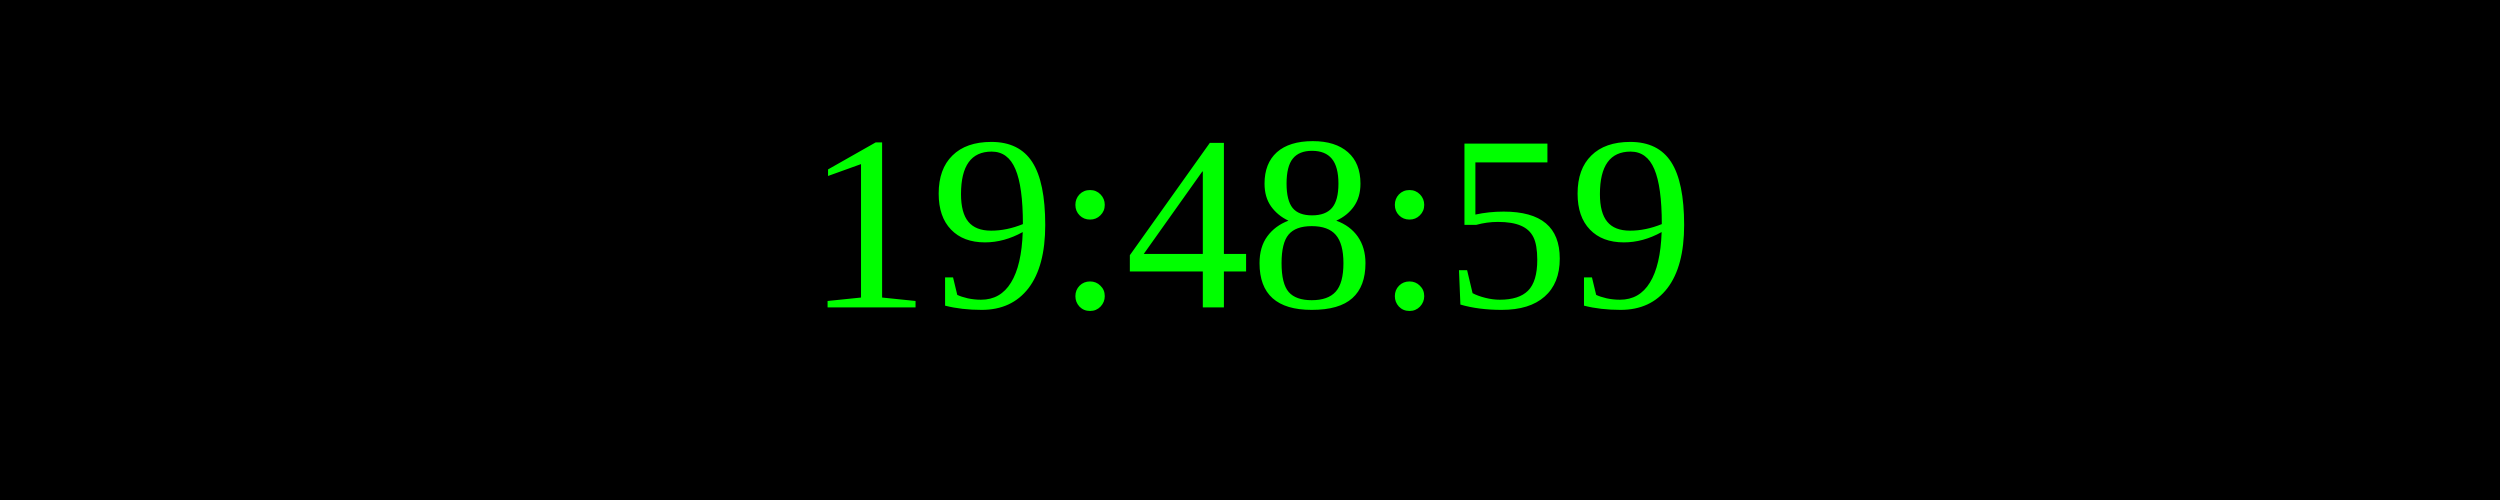
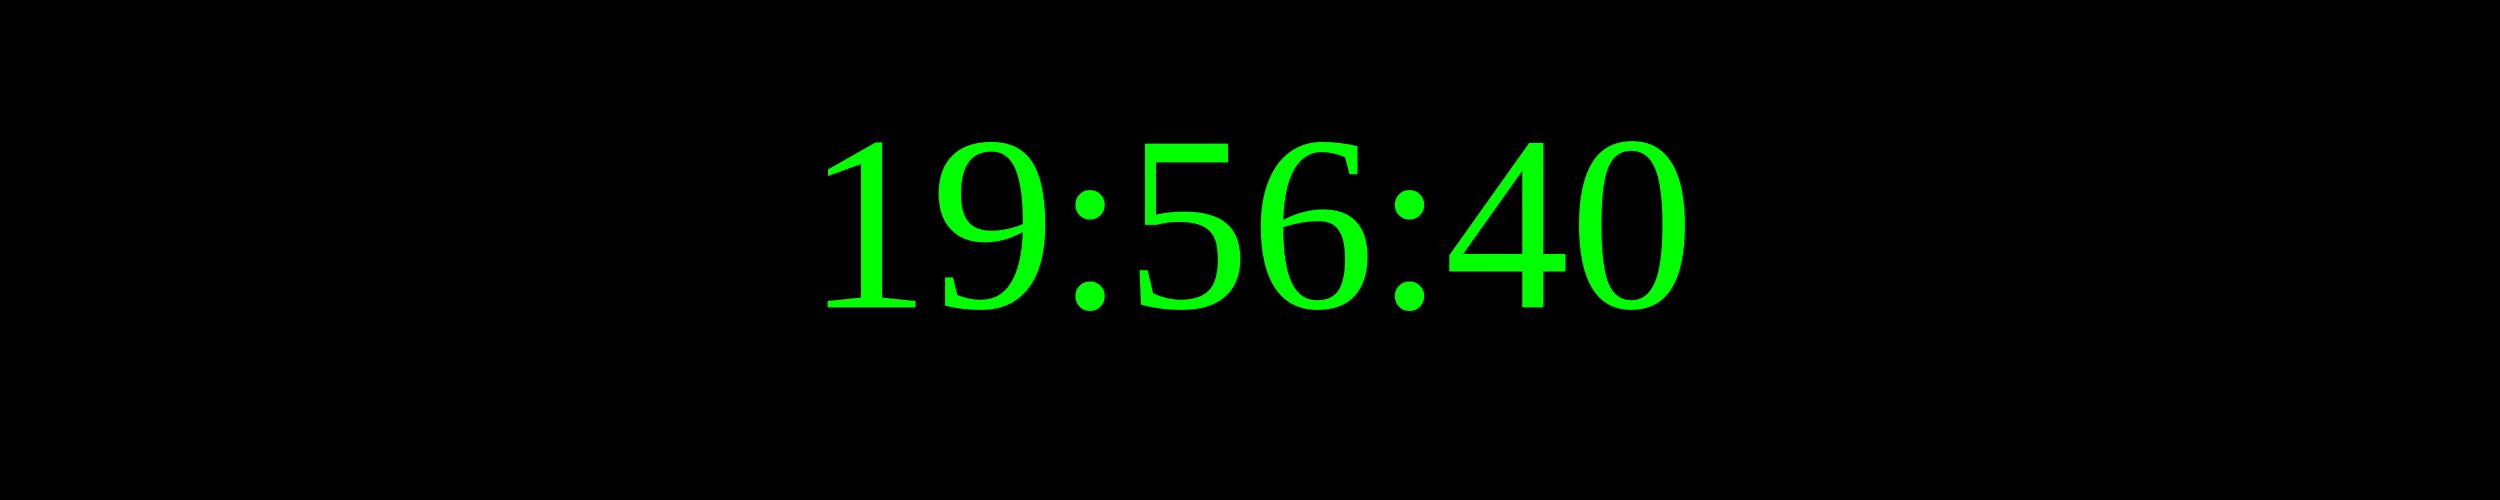
<svg xmlns="http://www.w3.org/2000/svg" width="250" height="50">
  <rect width="100%" height="100%" fill="black" />
  <text x="50%" y="50%" font-size="25" fill="lime" text-anchor="middle" dominant-baseline="middle">
- 19:48:59
+ 19:56:40
</text>
</svg>
